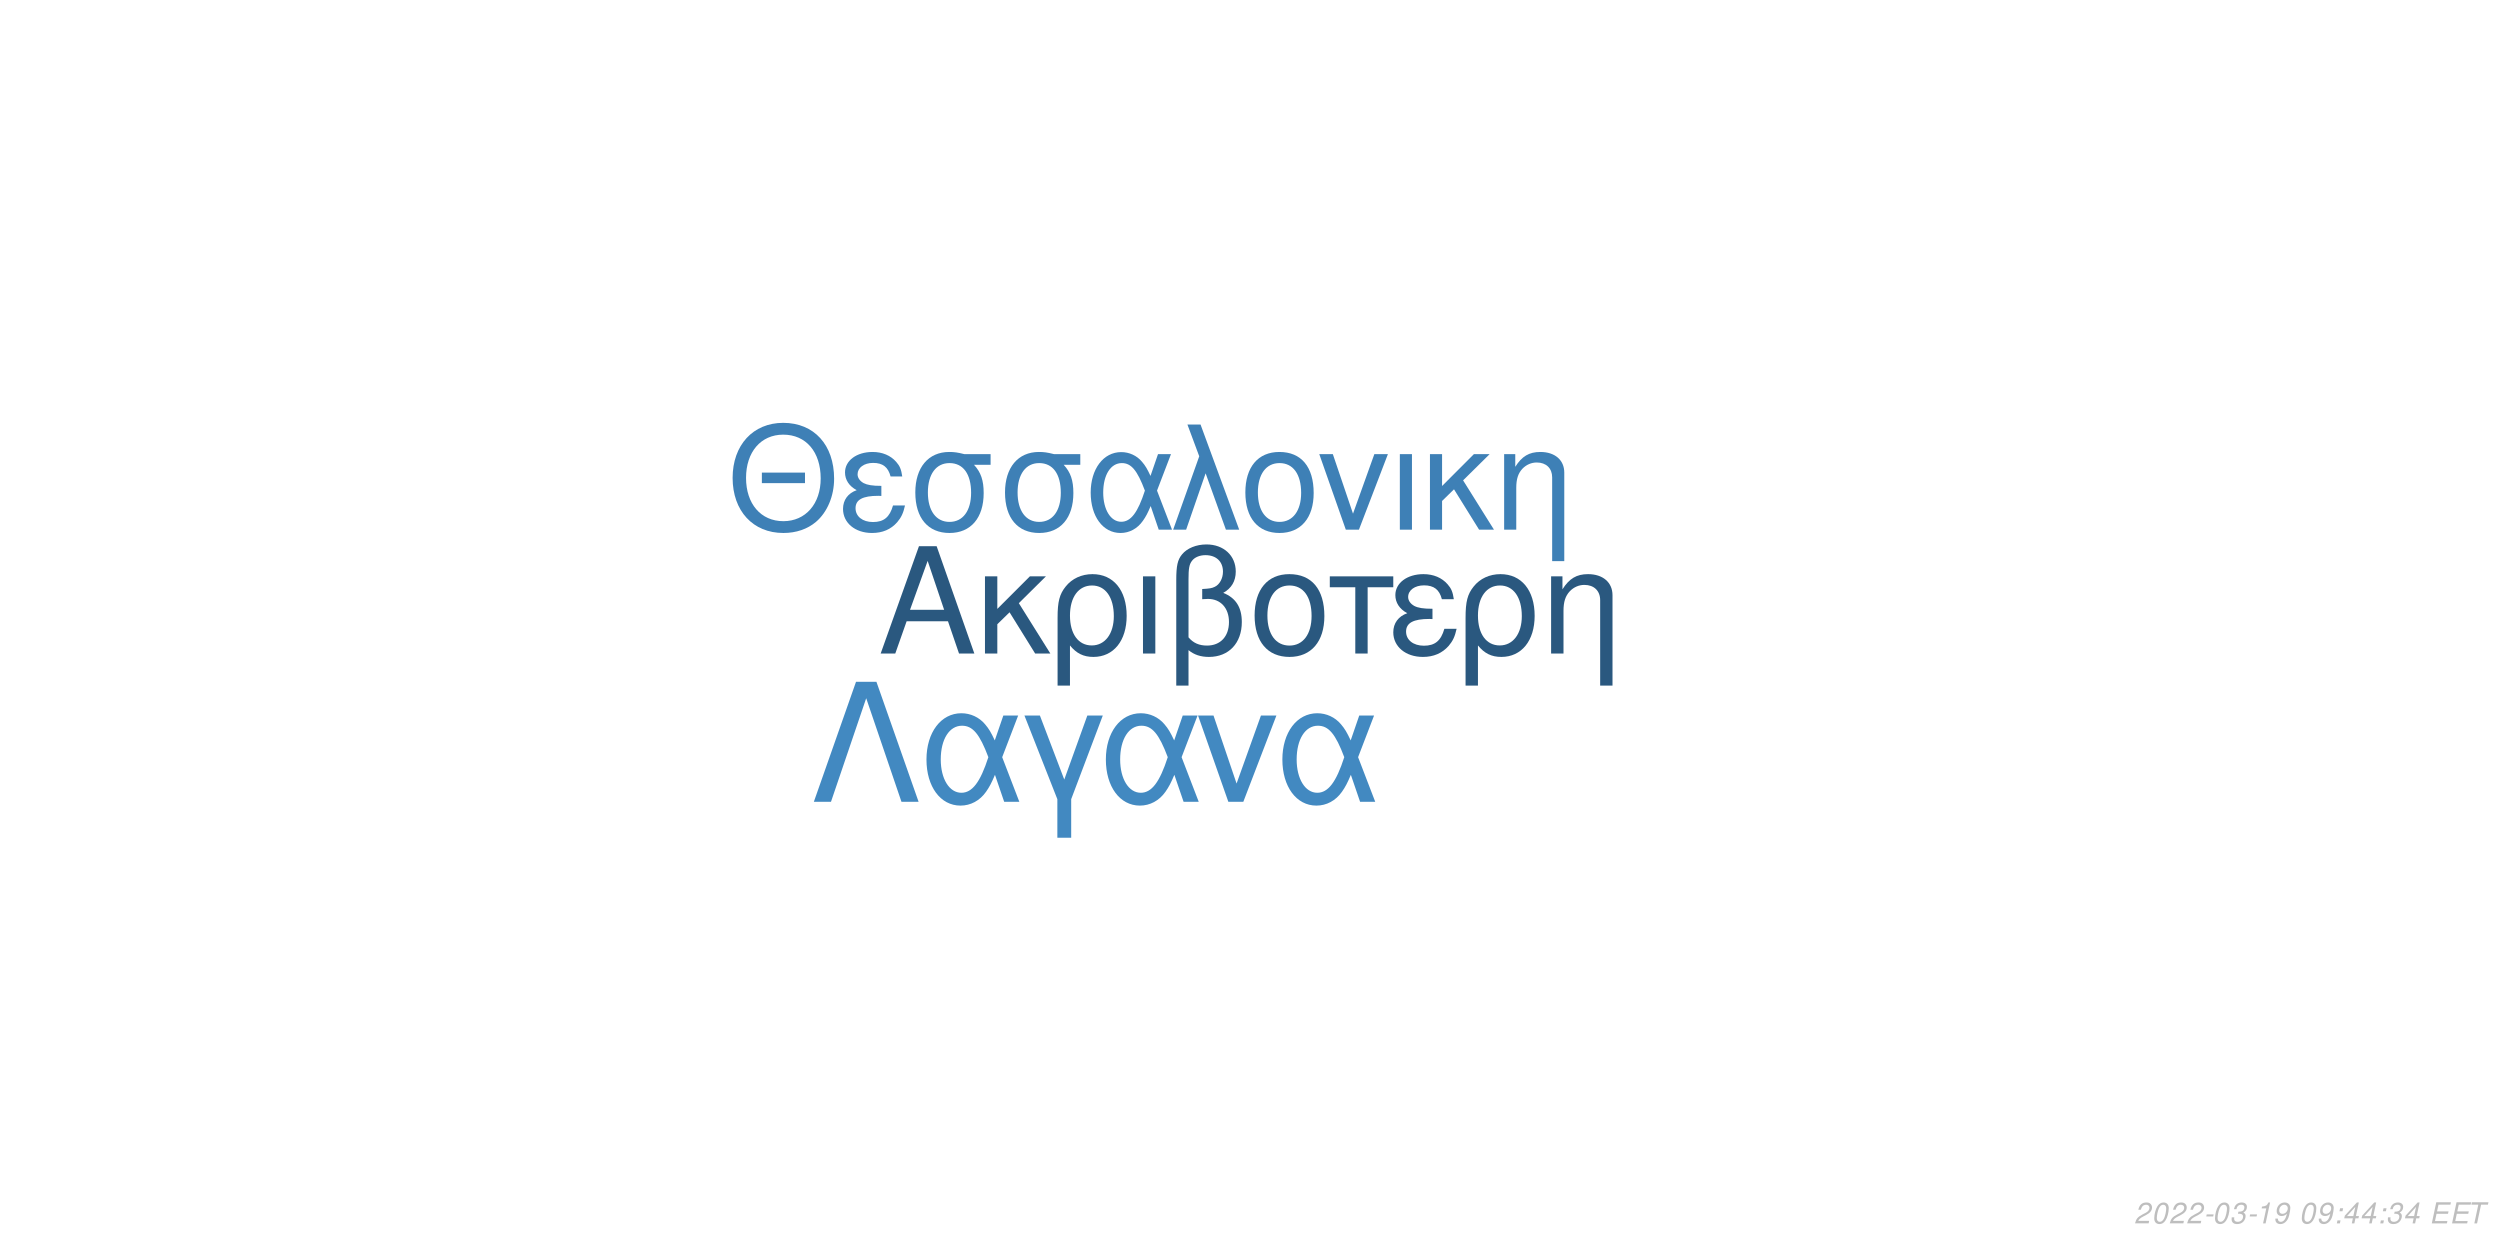
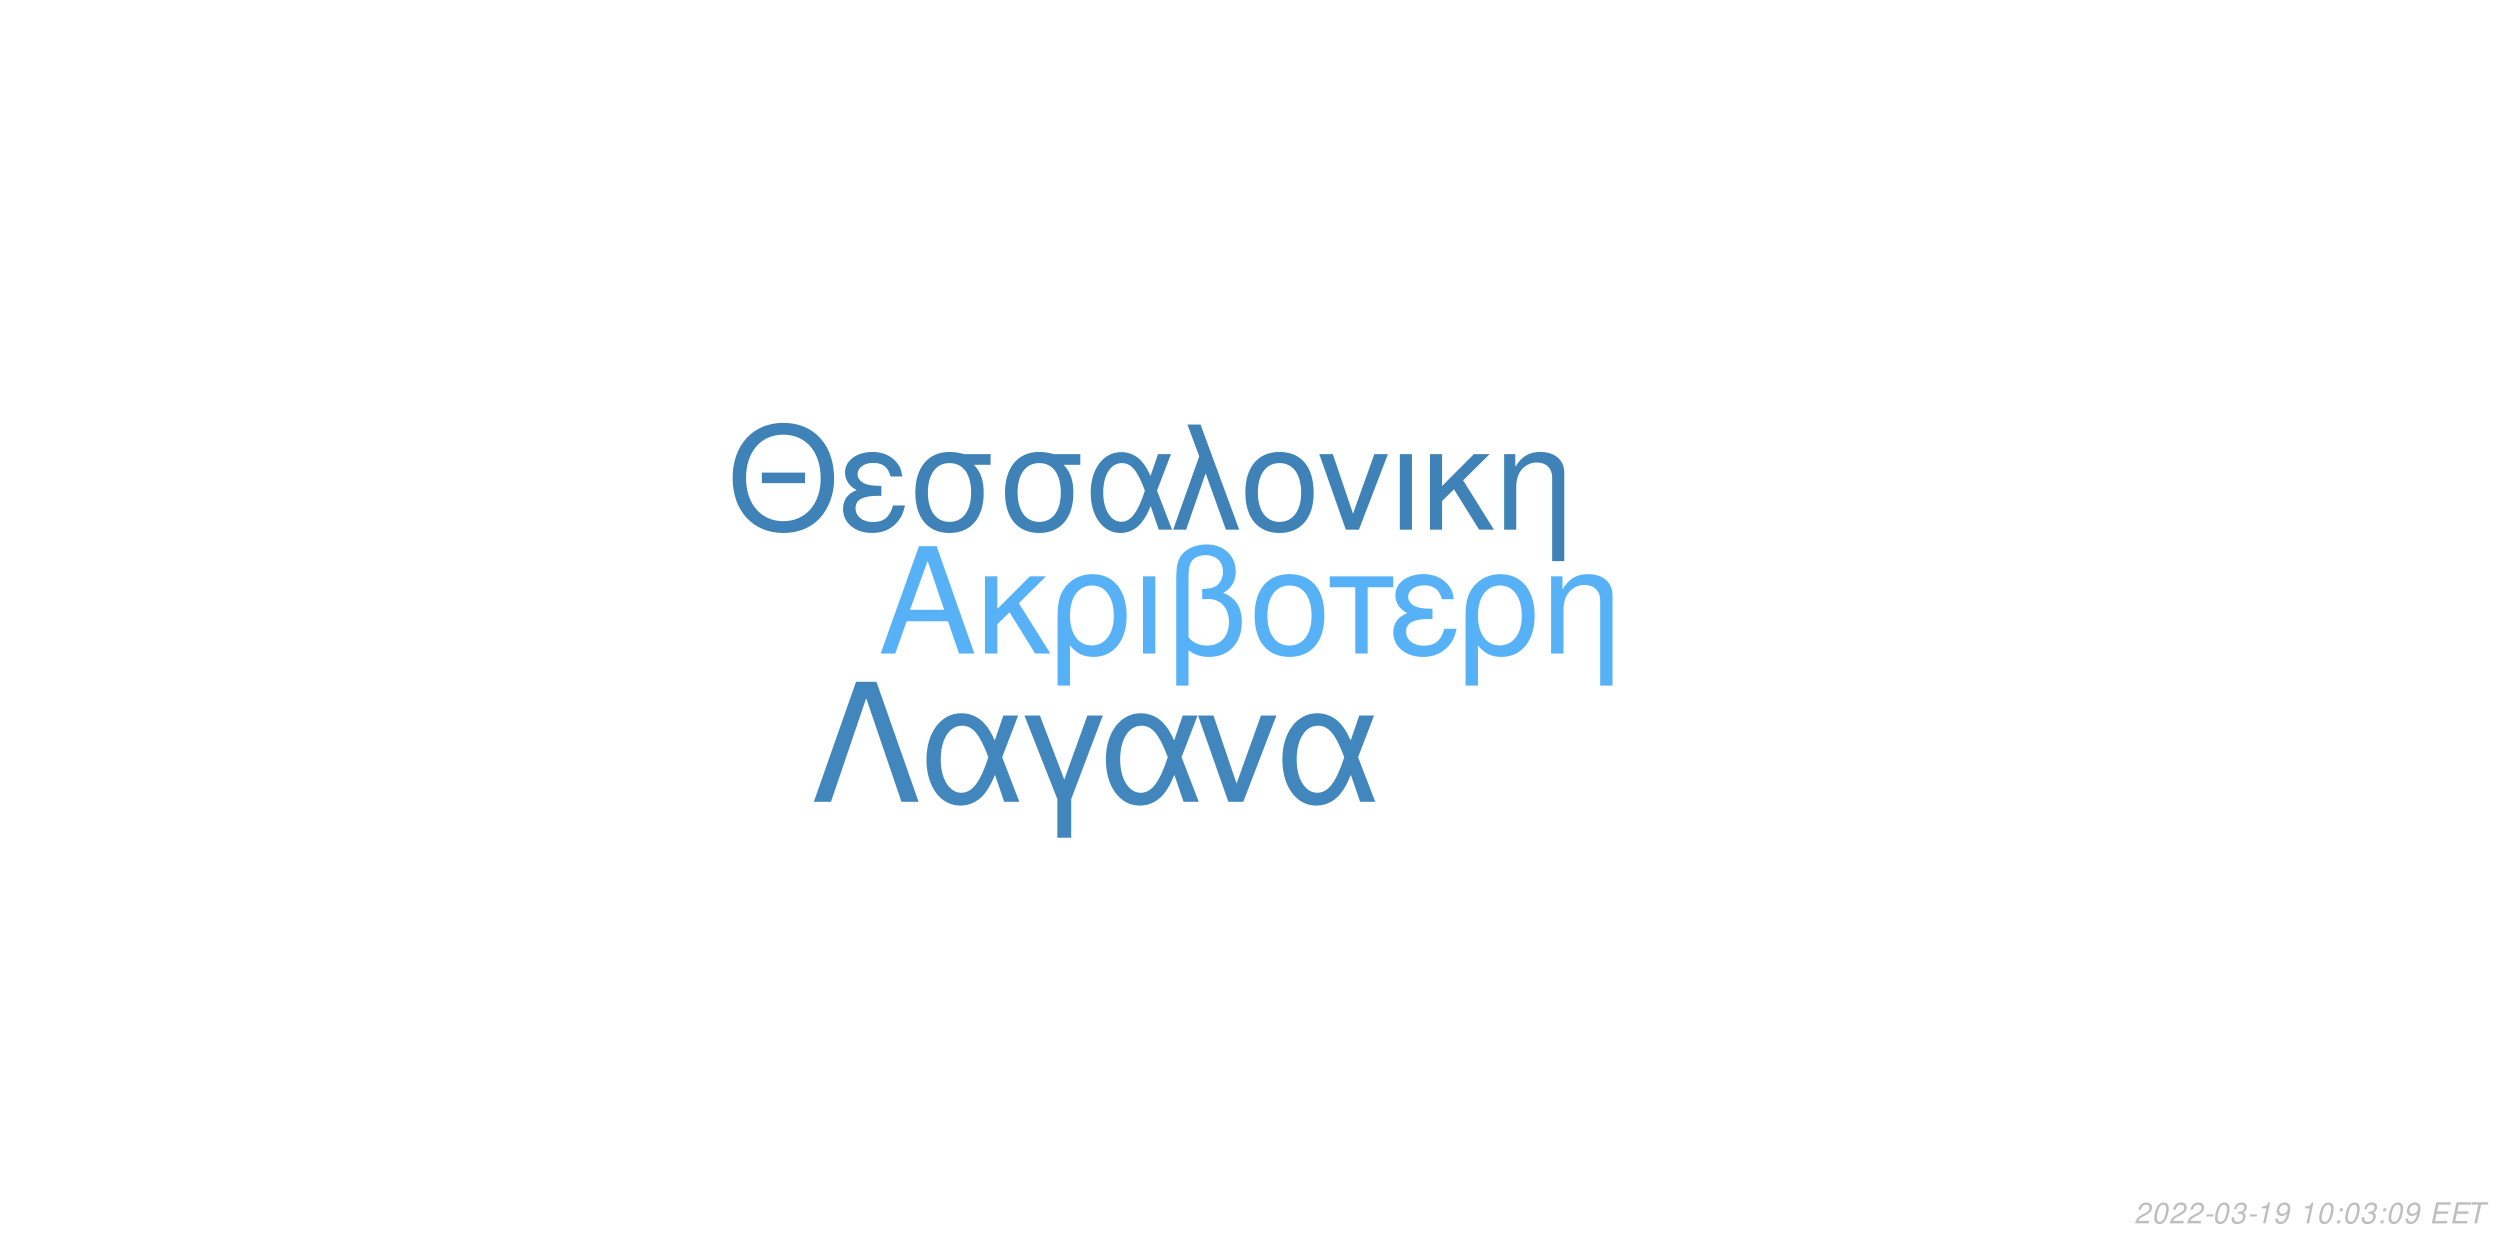
<svg xmlns="http://www.w3.org/2000/svg" xmlns:xlink="http://www.w3.org/1999/xlink" width="864pt" height="432pt" viewBox="0 0 864 432" version="1.1">
  <defs>
    <g>
      <symbol overflow="visible" id="glyph0-0">
        <path style="stroke:none;" d="" />
      </symbol>
      <symbol overflow="visible" id="glyph0-1">
        <path style="stroke:none;" d="M 24.125 -11.141 L 27.938 0 L 33.234 0 L 20.203 -37.094 L 14.094 -37.094 L 0.859 0 L 5.906 0 L 9.828 -11.141 Z M 22.797 -15.109 L 11 -15.109 L 17.094 -32.016 Z M 22.797 -15.109 " />
      </symbol>
      <symbol overflow="visible" id="glyph0-2">
        <path style="stroke:none;" d="M 7.172 -15.422 L 7.172 -26.672 L 2.906 -26.672 L 2.906 0 L 7.172 0 L 7.172 -10.125 L 11.406 -14.25 L 20.25 0 L 25.5 0 L 14.609 -17.406 L 23.969 -26.672 L 18.422 -26.672 Z M 7.172 -15.422 " />
      </symbol>
      <symbol overflow="visible" id="glyph0-3">
        <path style="stroke:none;" d="M 3 11.094 L 7.281 11.094 L 7.281 -2.797 C 9.516 -0.047 11.953 1.172 15.375 1.172 C 22.344 1.172 26.875 -4.422 26.875 -13.031 C 26.875 -21.891 22.297 -27.438 15.062 -27.438 C 11.297 -27.438 7.984 -25.906 5.797 -23.156 C 3.672 -20.516 3 -17.969 3 -12.359 Z M 14.906 -23.516 C 19.547 -23.516 22.438 -19.438 22.438 -12.922 C 22.438 -6.812 19.391 -2.797 14.812 -2.797 C 10.172 -2.797 7.281 -6.766 7.281 -13.125 C 7.281 -19.484 10.234 -23.516 14.906 -23.516 Z M 14.906 -23.516 " />
      </symbol>
      <symbol overflow="visible" id="glyph0-4">
        <path style="stroke:none;" d="M 3.516 0 L 7.781 0 L 7.781 -26.672 L 3.516 -26.672 Z M 3.516 0 " />
      </symbol>
      <symbol overflow="visible" id="glyph0-5">
        <path style="stroke:none;" d="M 4.016 11.094 L 8.25 11.094 L 8.25 -1.172 C 10.172 0.406 12.422 1.172 15.312 1.172 C 22.188 1.172 26.672 -3.609 26.672 -10.891 C 26.672 -15.984 24.578 -19.234 20.25 -20.969 C 23.109 -22.547 24.578 -25.031 24.578 -28.344 C 24.578 -33.844 20.406 -37.703 14.453 -37.703 C 10.938 -37.703 7.734 -36.391 6 -34.25 C 4.484 -32.422 4.016 -30.328 4.016 -25.391 Z M 8.25 -25.656 C 8.25 -29.359 8.5 -30.844 9.469 -32.062 C 10.375 -33.281 12.156 -34 14.094 -34 C 17.812 -34 20.156 -31.812 20.156 -28.297 C 20.156 -25.953 18.984 -23.812 17.297 -23.047 C 16.281 -22.547 15.469 -22.438 12.984 -22.297 L 12.984 -18.781 C 13.734 -18.828 14.344 -18.875 14.969 -18.875 C 19.344 -18.875 22.234 -15.719 22.234 -10.891 C 22.234 -5.906 19.281 -2.75 14.656 -2.75 C 11.953 -2.75 9.922 -3.609 8.25 -5.594 Z M 8.25 -25.656 " />
      </symbol>
      <symbol overflow="visible" id="glyph0-6">
        <path style="stroke:none;" d="M 14.094 -27.438 C 6.562 -27.438 2.094 -22.094 2.094 -13.125 C 2.094 -4.125 6.562 1.172 14.141 1.172 C 21.672 1.172 26.203 -4.172 26.203 -12.922 C 26.203 -22.188 21.828 -27.438 14.094 -27.438 Z M 14.141 -23.516 C 18.938 -23.516 21.781 -19.594 21.781 -12.984 C 21.781 -6.672 18.828 -2.75 14.141 -2.75 C 9.422 -2.75 6.516 -6.672 6.516 -13.125 C 6.516 -19.594 9.422 -23.516 14.141 -23.516 Z M 14.141 -23.516 " />
      </symbol>
      <symbol overflow="visible" id="glyph0-7">
        <path style="stroke:none;" d="M 7.891 0 L 12.156 0 L 12.156 -22.906 L 21.016 -22.906 L 21.016 -26.672 L -0.922 -26.672 L -0.922 -22.906 L 7.891 -22.906 Z M 7.891 0 " />
      </symbol>
      <symbol overflow="visible" id="glyph0-8">
        <path style="stroke:none;" d="M 14.562 -15.469 C 11.344 -15.469 9.562 -15.781 8.297 -16.438 C 6.922 -17.203 6.156 -18.328 6.156 -19.547 C 6.156 -21.891 8.453 -23.562 11.656 -23.562 C 15.062 -23.562 16.953 -22.094 17.812 -18.781 L 21.938 -18.781 C 21.578 -21.266 21.062 -22.5 19.797 -23.922 C 17.812 -26.203 14.906 -27.438 11.453 -27.438 C 5.797 -27.438 1.734 -24.375 1.734 -20.203 C 1.734 -17.609 3.156 -15.375 5.859 -13.938 C 2.797 -12.875 1.016 -10.484 1.016 -7.328 C 1.016 -2.391 5.297 1.172 11.25 1.172 C 14.969 1.172 17.906 -0.109 20.156 -2.641 C 21.578 -4.328 22.297 -5.797 22.906 -8.547 L 18.672 -8.547 C 17.5 -4.422 15.422 -2.703 11.609 -2.703 C 7.938 -2.703 5.438 -4.688 5.438 -7.578 C 5.438 -10.578 7.938 -11.953 13.484 -11.953 C 13.641 -11.953 14.094 -11.953 14.562 -11.906 Z M 14.562 -15.469 " />
      </symbol>
      <symbol overflow="visible" id="glyph0-9">
        <path style="stroke:none;" d="M 3.562 -26.672 L 3.562 0 L 7.844 0 L 7.844 -14.703 C 7.844 -17.906 8.5 -19.891 10.031 -21.531 C 11.406 -22.953 13.188 -23.719 15.062 -23.719 C 18.375 -23.719 20.516 -21.672 20.516 -18.469 L 20.516 11.094 L 24.781 11.094 L 24.781 -20.156 C 24.781 -24.578 21.469 -27.438 16.328 -27.438 C 12.359 -27.438 9.828 -25.906 7.484 -22.188 L 7.484 -26.672 Z M 3.562 -26.672 " />
      </symbol>
      <symbol overflow="visible" id="glyph1-0">
        <path style="stroke:none;" d="" />
      </symbol>
      <symbol overflow="visible" id="glyph1-1">
        <path style="stroke:none;" d="M 26.859 -19.734 L 11.953 -19.734 L 11.953 -16.094 L 26.859 -16.094 Z M 19.328 -36.922 C 8.922 -36.922 1.844 -29.25 1.844 -17.891 C 1.844 -6.484 8.875 1.141 19.391 1.141 C 23.812 1.141 27.703 -0.203 30.641 -2.688 C 34.578 -6.031 36.922 -11.656 36.922 -17.594 C 36.922 -29.297 30 -36.922 19.328 -36.922 Z M 19.328 -32.844 C 27.203 -32.844 32.281 -26.906 32.281 -17.688 C 32.281 -8.922 27.062 -2.938 19.391 -2.938 C 11.609 -2.938 6.484 -8.922 6.484 -17.891 C 6.484 -26.859 11.609 -32.844 19.328 -32.844 Z M 19.328 -32.844 " />
      </symbol>
      <symbol overflow="visible" id="glyph1-2">
        <path style="stroke:none;" d="M 14.25 -15.141 C 11.109 -15.141 9.375 -15.453 8.125 -16.094 C 6.781 -16.844 6.031 -17.938 6.031 -19.141 C 6.031 -21.422 8.266 -23.078 11.406 -23.078 C 14.75 -23.078 16.594 -21.625 17.438 -18.391 L 21.469 -18.391 C 21.125 -20.828 20.625 -22.031 19.391 -23.422 C 17.438 -25.656 14.594 -26.859 11.219 -26.859 C 5.688 -26.859 1.688 -23.875 1.688 -19.781 C 1.688 -17.234 3.094 -15.047 5.734 -13.656 C 2.734 -12.609 1 -10.266 1 -7.172 C 1 -2.344 5.188 1.141 11.016 1.141 C 14.656 1.141 17.547 -0.094 19.734 -2.594 C 21.125 -4.234 21.828 -5.688 22.422 -8.375 L 18.281 -8.375 C 17.141 -4.328 15.094 -2.641 11.359 -2.641 C 7.766 -2.641 5.328 -4.578 5.328 -7.422 C 5.328 -10.359 7.766 -11.703 13.203 -11.703 C 13.359 -11.703 13.797 -11.703 14.25 -11.656 Z M 14.25 -15.141 " />
      </symbol>
      <symbol overflow="visible" id="glyph1-3">
        <path style="stroke:none;" d="M 29 -26.109 L 19.938 -26.109 C 17.594 -26.703 16.438 -26.859 14.703 -26.859 C 7.469 -26.859 2.984 -21.469 2.984 -12.859 C 2.984 -4.031 7.375 1.141 14.797 1.141 C 22.172 1.141 26.609 -4.078 26.609 -12.656 C 26.609 -17.047 25.656 -19.828 23.266 -22.422 L 29 -22.422 Z M 14.797 -23.016 C 19.531 -23.016 22.266 -19.234 22.266 -12.75 C 22.266 -6.531 19.438 -2.688 14.797 -2.688 C 10.172 -2.688 7.328 -6.531 7.328 -12.859 C 7.328 -19.188 10.172 -23.016 14.797 -23.016 Z M 14.797 -23.016 " />
      </symbol>
      <symbol overflow="visible" id="glyph1-4">
        <path style="stroke:none;" d="M 29.344 -26.109 L 24.859 -26.109 L 22.266 -18.578 C 21.125 -21.031 20.484 -22.125 19.328 -23.469 C 17.547 -25.609 14.906 -26.812 12.156 -26.812 C 5.984 -26.812 1.594 -20.984 1.594 -12.812 C 1.594 -4.578 5.828 1.141 11.906 1.141 C 14.953 1.141 17.734 -0.344 19.625 -3.047 C 20.672 -4.531 21.281 -5.688 22.328 -8.172 L 25.109 0 L 29.703 0 L 24.516 -13.5 Z M 20.328 -13.5 C 17.891 -5.922 15.453 -2.734 12.156 -2.734 C 8.516 -2.734 5.922 -6.922 5.922 -12.812 C 5.922 -18.938 8.516 -23.016 12.359 -23.016 C 15.594 -23.016 17.688 -20.531 20.328 -13.5 Z M 20.328 -13.5 " />
      </symbol>
      <symbol overflow="visible" id="glyph1-5">
        <path style="stroke:none;" d="M 1.094 0 L 5.578 0 L 12.312 -19.484 L 19.328 0 L 23.922 0 L 10.562 -36.328 L 6.031 -36.328 L 10.109 -25.359 Z M 1.094 0 " />
      </symbol>
      <symbol overflow="visible" id="glyph1-6">
        <path style="stroke:none;" d="M 13.797 -26.859 C 6.422 -26.859 2.047 -21.625 2.047 -12.859 C 2.047 -4.031 6.422 1.141 13.859 1.141 C 21.234 1.141 25.656 -4.078 25.656 -12.656 C 25.656 -21.719 21.375 -26.859 13.797 -26.859 Z M 13.859 -23.016 C 18.531 -23.016 21.328 -19.188 21.328 -12.703 C 21.328 -6.531 18.438 -2.688 13.859 -2.688 C 9.219 -2.688 6.375 -6.531 6.375 -12.859 C 6.375 -19.188 9.219 -23.016 13.859 -23.016 Z M 13.859 -23.016 " />
      </symbol>
      <symbol overflow="visible" id="glyph1-7">
        <path style="stroke:none;" d="M 14.297 0 L 24.312 -26.109 L 19.625 -26.109 L 12.25 -5.531 L 5.281 -26.109 L 0.594 -26.109 L 9.766 0 Z M 14.297 0 " />
      </symbol>
      <symbol overflow="visible" id="glyph1-8">
        <path style="stroke:none;" d="M 3.438 0 L 7.625 0 L 7.625 -26.109 L 3.438 -26.109 Z M 3.438 0 " />
      </symbol>
      <symbol overflow="visible" id="glyph1-9">
        <path style="stroke:none;" d="M 7.031 -15.094 L 7.031 -26.109 L 2.844 -26.109 L 2.844 0 L 7.031 0 L 7.031 -9.922 L 11.156 -13.953 L 19.828 0 L 24.969 0 L 14.297 -17.047 L 23.469 -26.109 L 18.031 -26.109 Z M 7.031 -15.094 " />
      </symbol>
      <symbol overflow="visible" id="glyph1-10">
        <path style="stroke:none;" d="M 3.484 -26.109 L 3.484 0 L 7.672 0 L 7.672 -14.406 C 7.672 -17.547 8.328 -19.484 9.812 -21.078 C 11.156 -22.469 12.906 -23.219 14.75 -23.219 C 17.984 -23.219 20.078 -21.234 20.078 -18.094 L 20.078 10.859 L 24.266 10.859 L 24.266 -19.734 C 24.266 -24.062 21.031 -26.859 16 -26.859 C 12.109 -26.859 9.609 -25.359 7.328 -21.719 L 7.328 -26.109 Z M 3.484 -26.109 " />
      </symbol>
      <symbol overflow="visible" id="glyph2-0">
        <path style="stroke:none;" d="" />
      </symbol>
      <symbol overflow="visible" id="glyph2-1">
        <path style="stroke:none;" d="M 22.531 -41.484 L 15.484 -41.484 L 0.906 0 L 6.828 0 L 19 -35.797 L 31.188 0 L 37.109 0 Z M 22.531 -41.484 " />
      </symbol>
      <symbol overflow="visible" id="glyph2-2">
        <path style="stroke:none;" d="M 33.516 -29.812 L 28.391 -29.812 L 25.438 -21.219 C 24.125 -24.016 23.391 -25.266 22.078 -26.797 C 20.031 -29.25 17.016 -30.609 13.891 -30.609 C 6.828 -30.609 1.828 -23.953 1.828 -14.625 C 1.828 -5.234 6.656 1.312 13.594 1.312 C 17.078 1.312 20.266 -0.391 22.422 -3.469 C 23.609 -5.172 24.297 -6.484 25.5 -9.328 L 28.688 0 L 33.922 0 L 28 -15.422 Z M 23.219 -15.422 C 20.422 -6.766 17.641 -3.125 13.891 -3.125 C 9.734 -3.125 6.766 -7.906 6.766 -14.625 C 6.766 -21.625 9.734 -26.297 14.109 -26.297 C 17.812 -26.297 20.203 -23.453 23.219 -15.422 Z M 23.219 -15.422 " />
      </symbol>
      <symbol overflow="visible" id="glyph2-3">
        <path style="stroke:none;" d="M 12.062 12.406 L 16.844 12.406 L 16.844 -0.906 L 27.766 -29.812 L 22.422 -29.812 L 14.453 -7.688 L 6.031 -29.812 L 0.688 -29.812 L 12.062 -0.906 Z M 12.062 12.406 " />
      </symbol>
      <symbol overflow="visible" id="glyph2-4">
        <path style="stroke:none;" d="M 16.328 0 L 27.766 -29.812 L 22.422 -29.812 L 14 -6.312 L 6.031 -29.812 L 0.688 -29.812 L 11.156 0 Z M 16.328 0 " />
      </symbol>
      <symbol overflow="visible" id="glyph3-0">
        <path style="stroke:none;" d="" />
      </symbol>
      <symbol overflow="visible" id="glyph3-1">
        <path style="stroke:none;" d="M 5.234 -0.875 L 1.469 -0.875 C 1.641 -1.375 2.203 -1.891 3.109 -2.344 L 4.234 -2.938 C 5.562 -3.625 6.219 -4.469 6.219 -5.484 C 6.219 -5.938 6.062 -6.359 5.797 -6.656 C 5.469 -7.047 4.984 -7.234 4.312 -7.234 C 2.766 -7.234 1.891 -6.453 1.484 -4.734 L 2.375 -4.734 C 2.484 -5.188 2.609 -5.484 2.797 -5.75 C 3.094 -6.203 3.609 -6.453 4.188 -6.453 C 4.891 -6.453 5.344 -6.031 5.344 -5.375 C 5.344 -4.703 4.859 -4.094 4.016 -3.656 L 2.984 -3.125 C 1.234 -2.188 0.797 -1.656 0.344 -0.016 L 5.047 -0.016 Z M 5.234 -0.875 " />
      </symbol>
      <symbol overflow="visible" id="glyph3-2">
        <path style="stroke:none;" d="M 4.203 -7.234 C 3.375 -7.234 2.688 -6.812 2.125 -5.984 C 1.484 -5.047 0.984 -3.188 0.984 -1.734 C 0.984 -1.109 1.172 -0.562 1.484 -0.266 C 1.797 0.047 2.281 0.234 2.766 0.234 C 3.625 0.234 4.281 -0.156 4.859 -1.016 C 5.516 -1.953 6 -3.797 6 -5.266 C 6 -6.5 5.328 -7.234 4.203 -7.234 Z M 4.094 -6.453 C 4.734 -6.453 5.125 -5.984 5.125 -5.156 C 5.125 -4.203 4.781 -2.625 4.406 -1.812 C 3.984 -0.938 3.516 -0.547 2.875 -0.547 C 2.25 -0.547 1.875 -1.031 1.875 -1.828 C 1.875 -2.797 2.203 -4.344 2.594 -5.203 C 2.984 -6.047 3.453 -6.453 4.094 -6.453 Z M 4.094 -6.453 " />
      </symbol>
      <symbol overflow="visible" id="glyph3-3">
        <path style="stroke:none;" d="M 3.516 -3.125 L 1.125 -3.125 L 0.969 -2.406 L 3.359 -2.406 Z M 3.516 -3.125 " />
      </symbol>
      <symbol overflow="visible" id="glyph3-4">
        <path style="stroke:none;" d="M 2.922 -3.312 C 3.125 -3.344 3.234 -3.344 3.375 -3.344 C 4.203 -3.344 4.688 -3 4.688 -2.406 C 4.688 -1.312 3.906 -0.547 2.781 -0.547 C 2.047 -0.547 1.594 -0.938 1.594 -1.562 C 1.594 -1.719 1.609 -1.844 1.656 -2.094 L 0.766 -2.094 C 0.734 -1.797 0.719 -1.641 0.719 -1.469 C 0.719 -0.375 1.406 0.234 2.641 0.234 C 3.547 0.234 4.297 -0.078 4.812 -0.656 C 5.266 -1.156 5.562 -1.875 5.562 -2.547 C 5.562 -3.125 5.344 -3.453 4.797 -3.734 C 5.641 -4.234 6.016 -4.844 6.016 -5.734 C 6.016 -6.656 5.312 -7.234 4.203 -7.234 C 3.375 -7.234 2.672 -6.938 2.188 -6.375 C 1.891 -6.031 1.703 -5.641 1.516 -4.906 L 2.391 -4.906 C 2.5 -5.359 2.594 -5.594 2.734 -5.812 C 3.047 -6.234 3.516 -6.453 4.078 -6.453 C 4.734 -6.453 5.141 -6.125 5.141 -5.578 C 5.141 -5.188 5.016 -4.797 4.797 -4.547 C 4.516 -4.234 4 -4.062 3.266 -4.062 L 3.078 -4.062 Z M 2.922 -3.312 " />
      </symbol>
      <symbol overflow="visible" id="glyph3-5">
        <path style="stroke:none;" d="M 3.703 -5.188 L 2.594 0 L 3.469 0 L 5.016 -7.234 L 4.438 -7.234 C 3.906 -6.156 3.688 -6.016 2.234 -5.812 L 2.109 -5.188 Z M 3.703 -5.188 " />
      </symbol>
      <symbol overflow="visible" id="glyph3-6">
        <path style="stroke:none;" d="M 0.844 -1.656 C 0.844 -1.547 0.844 -1.438 0.844 -1.375 C 0.844 -0.406 1.531 0.234 2.578 0.234 C 3.203 0.234 3.766 0.016 4.297 -0.438 C 4.938 -1 5.312 -1.656 5.594 -2.719 C 5.844 -3.672 6.016 -4.766 6.016 -5.375 C 6.016 -5.844 5.844 -6.328 5.547 -6.656 C 5.203 -7.031 4.703 -7.234 4.062 -7.234 C 2.516 -7.234 1.297 -5.938 1.297 -4.266 C 1.297 -3.203 1.984 -2.547 3.047 -2.547 C 3.484 -2.547 3.953 -2.672 4.281 -2.891 C 4.406 -2.984 4.547 -3.078 4.828 -3.344 C 4.438 -1.484 3.703 -0.547 2.703 -0.547 C 2.109 -0.547 1.719 -0.938 1.719 -1.547 L 1.719 -1.656 Z M 3.953 -6.453 C 4.625 -6.453 5.141 -5.953 5.141 -5.281 C 5.141 -4.188 4.312 -3.312 3.297 -3.312 C 2.594 -3.312 2.172 -3.734 2.172 -4.453 C 2.172 -5.562 2.984 -6.453 3.953 -6.453 Z M 3.953 -6.453 " />
      </symbol>
      <symbol overflow="visible" id="glyph3-7">
        <path style="stroke:none;" d="" />
      </symbol>
      <symbol overflow="visible" id="glyph3-8">
        <path style="stroke:none;" d="M 2.359 -1.031 L 1.312 -1.031 L 1.094 0 L 2.141 0 Z M 3.266 -5.234 L 2.219 -5.234 L 2 -4.203 L 3.047 -4.203 Z M 3.266 -5.234 " />
      </symbol>
      <symbol overflow="visible" id="glyph3-9">
-         <path style="stroke:none;" d="M 3.625 -1.75 L 3.266 0 L 4.141 0 L 4.516 -1.75 L 5.562 -1.75 L 5.734 -2.531 L 4.688 -2.531 L 5.688 -7.234 L 5.016 -7.234 L 0.844 -2.672 L 0.641 -1.75 Z M 3.797 -2.531 L 1.594 -2.531 L 4.469 -5.703 Z M 3.797 -2.531 " />
+         <path style="stroke:none;" d="M 2.547 -3.312 L 6.5 -3.312 L 6.688 -4.141 L 2.719 -4.141 L 3.219 -6.469 L 7.344 -6.469 L 7.516 -7.297 L 2.453 -7.297 L 0.906 0 L 6.125 0 L 6.297 -0.812 L 2.016 -0.812 Z M 2.547 -3.312 " />
      </symbol>
      <symbol overflow="visible" id="glyph3-10">
-         <path style="stroke:none;" d="M 2.547 -3.312 L 6.5 -3.312 L 6.688 -4.141 L 2.719 -4.141 L 3.219 -6.469 L 7.344 -6.469 L 7.516 -7.297 L 2.453 -7.297 L 0.906 0 L 6.125 0 L 6.297 -0.812 L 2.016 -0.812 Z M 2.547 -3.312 " />
-       </symbol>
-       <symbol overflow="visible" id="glyph3-11">
        <path style="stroke:none;" d="M 4.938 -6.469 L 7.312 -6.469 L 7.484 -7.297 L 1.75 -7.297 L 1.578 -6.469 L 3.984 -6.469 L 2.609 0 L 3.547 0 Z M 4.938 -6.469 " />
      </symbol>
    </g>
  </defs>
  <g id="surface1">
    <rect x="0" y="0" width="864" height="432" style="fill:rgb(100%,100%,100%);fill-opacity:1;stroke:none;" />
-     <g style="fill:rgb(16.471%,34.51%,49.804%);fill-opacity:1;">
+     <g style="fill:rgb(33.725%,69.412%,96.863%);fill-opacity:1;">
      <use xlink:href="#glyph0-1" x="303.5" y="225.861" />
      <use xlink:href="#glyph0-2" x="337.5" y="225.861" />
      <use xlink:href="#glyph0-3" x="362.5" y="225.861" />
      <use xlink:href="#glyph0-4" x="391.5" y="225.861" />
      <use xlink:href="#glyph0-5" x="402.5" y="225.861" />
      <use xlink:href="#glyph0-6" x="431.5" y="225.861" />
      <use xlink:href="#glyph0-7" x="460.5" y="225.861" />
      <use xlink:href="#glyph0-8" x="480.5" y="225.861" />
      <use xlink:href="#glyph0-3" x="503.5" y="225.861" />
      <use xlink:href="#glyph0-9" x="532.5" y="225.861" />
    </g>
-     <g style="fill:rgb(24.314%,50.196%,71.373%);fill-opacity:1;">
+     <g style="fill:rgb(24.314%,50.98%,71.765%);fill-opacity:1;">
      <use xlink:href="#glyph1-1" x="251.348" y="183.058" />
      <use xlink:href="#glyph1-2" x="290.348" y="183.058" />
      <use xlink:href="#glyph1-3" x="313.348" y="183.058" />
      <use xlink:href="#glyph1-3" x="344.348" y="183.058" />
      <use xlink:href="#glyph1-4" x="375.348" y="183.058" />
      <use xlink:href="#glyph1-5" x="404.348" y="183.058" />
      <use xlink:href="#glyph1-6" x="428.348" y="183.058" />
      <use xlink:href="#glyph1-7" x="455.348" y="183.058" />
      <use xlink:href="#glyph1-8" x="480.348" y="183.058" />
      <use xlink:href="#glyph1-9" x="491.348" y="183.058" />
      <use xlink:href="#glyph1-10" x="516.348" y="183.058" />
    </g>
-     <g style="fill:rgb(25.882%,53.725%,75.686%);fill-opacity:1;">
+     <g style="fill:rgb(25.49%,52.941%,74.51%);fill-opacity:1;">
      <use xlink:href="#glyph2-1" x="280.359" y="277.105" />
      <use xlink:href="#glyph2-2" x="318.359" y="277.105" />
      <use xlink:href="#glyph2-3" x="353.359" y="277.105" />
      <use xlink:href="#glyph2-2" x="380.359" y="277.105" />
      <use xlink:href="#glyph2-4" x="413.359" y="277.105" />
      <use xlink:href="#glyph2-2" x="441.359" y="277.105" />
    </g>
    <g style="fill:rgb(74.51%,74.51%,74.51%);fill-opacity:1;">
      <use xlink:href="#glyph3-1" x="737.52" y="422.81" />
      <use xlink:href="#glyph3-2" x="743.52" y="422.81" />
      <use xlink:href="#glyph3-1" x="749.52" y="422.81" />
      <use xlink:href="#glyph3-1" x="755.52" y="422.81" />
      <use xlink:href="#glyph3-3" x="761.52" y="422.81" />
      <use xlink:href="#glyph3-2" x="764.52" y="422.81" />
      <use xlink:href="#glyph3-4" x="770.52" y="422.81" />
      <use xlink:href="#glyph3-3" x="776.52" y="422.81" />
      <use xlink:href="#glyph3-5" x="779.52" y="422.81" />
      <use xlink:href="#glyph3-6" x="785.52" y="422.81" />
      <use xlink:href="#glyph3-7" x="791.52" y="422.81" />
-       <use xlink:href="#glyph3-2" x="794.52" y="422.81" />
-       <use xlink:href="#glyph3-6" x="800.52" y="422.81" />
+       <use xlink:href="#glyph3-5" x="794.52" y="422.81" />
+       <use xlink:href="#glyph3-2" x="800.52" y="422.81" />
      <use xlink:href="#glyph3-8" x="806.52" y="422.81" />
-       <use xlink:href="#glyph3-9" x="809.52" y="422.81" />
-       <use xlink:href="#glyph3-9" x="815.52" y="422.81" />
+       <use xlink:href="#glyph3-2" x="809.52" y="422.81" />
+       <use xlink:href="#glyph3-4" x="815.52" y="422.81" />
      <use xlink:href="#glyph3-8" x="821.52" y="422.81" />
-       <use xlink:href="#glyph3-4" x="824.52" y="422.81" />
-       <use xlink:href="#glyph3-9" x="830.52" y="422.81" />
+       <use xlink:href="#glyph3-2" x="824.52" y="422.81" />
+       <use xlink:href="#glyph3-6" x="830.52" y="422.81" />
      <use xlink:href="#glyph3-7" x="836.52" y="422.81" />
-       <use xlink:href="#glyph3-10" x="839.52" y="422.81" />
-       <use xlink:href="#glyph3-10" x="846.52" y="422.81" />
-       <use xlink:href="#glyph3-11" x="852.52" y="422.81" />
+       <use xlink:href="#glyph3-9" x="839.52" y="422.81" />
+       <use xlink:href="#glyph3-9" x="846.52" y="422.81" />
+       <use xlink:href="#glyph3-10" x="852.52" y="422.81" />
    </g>
  </g>
</svg>
